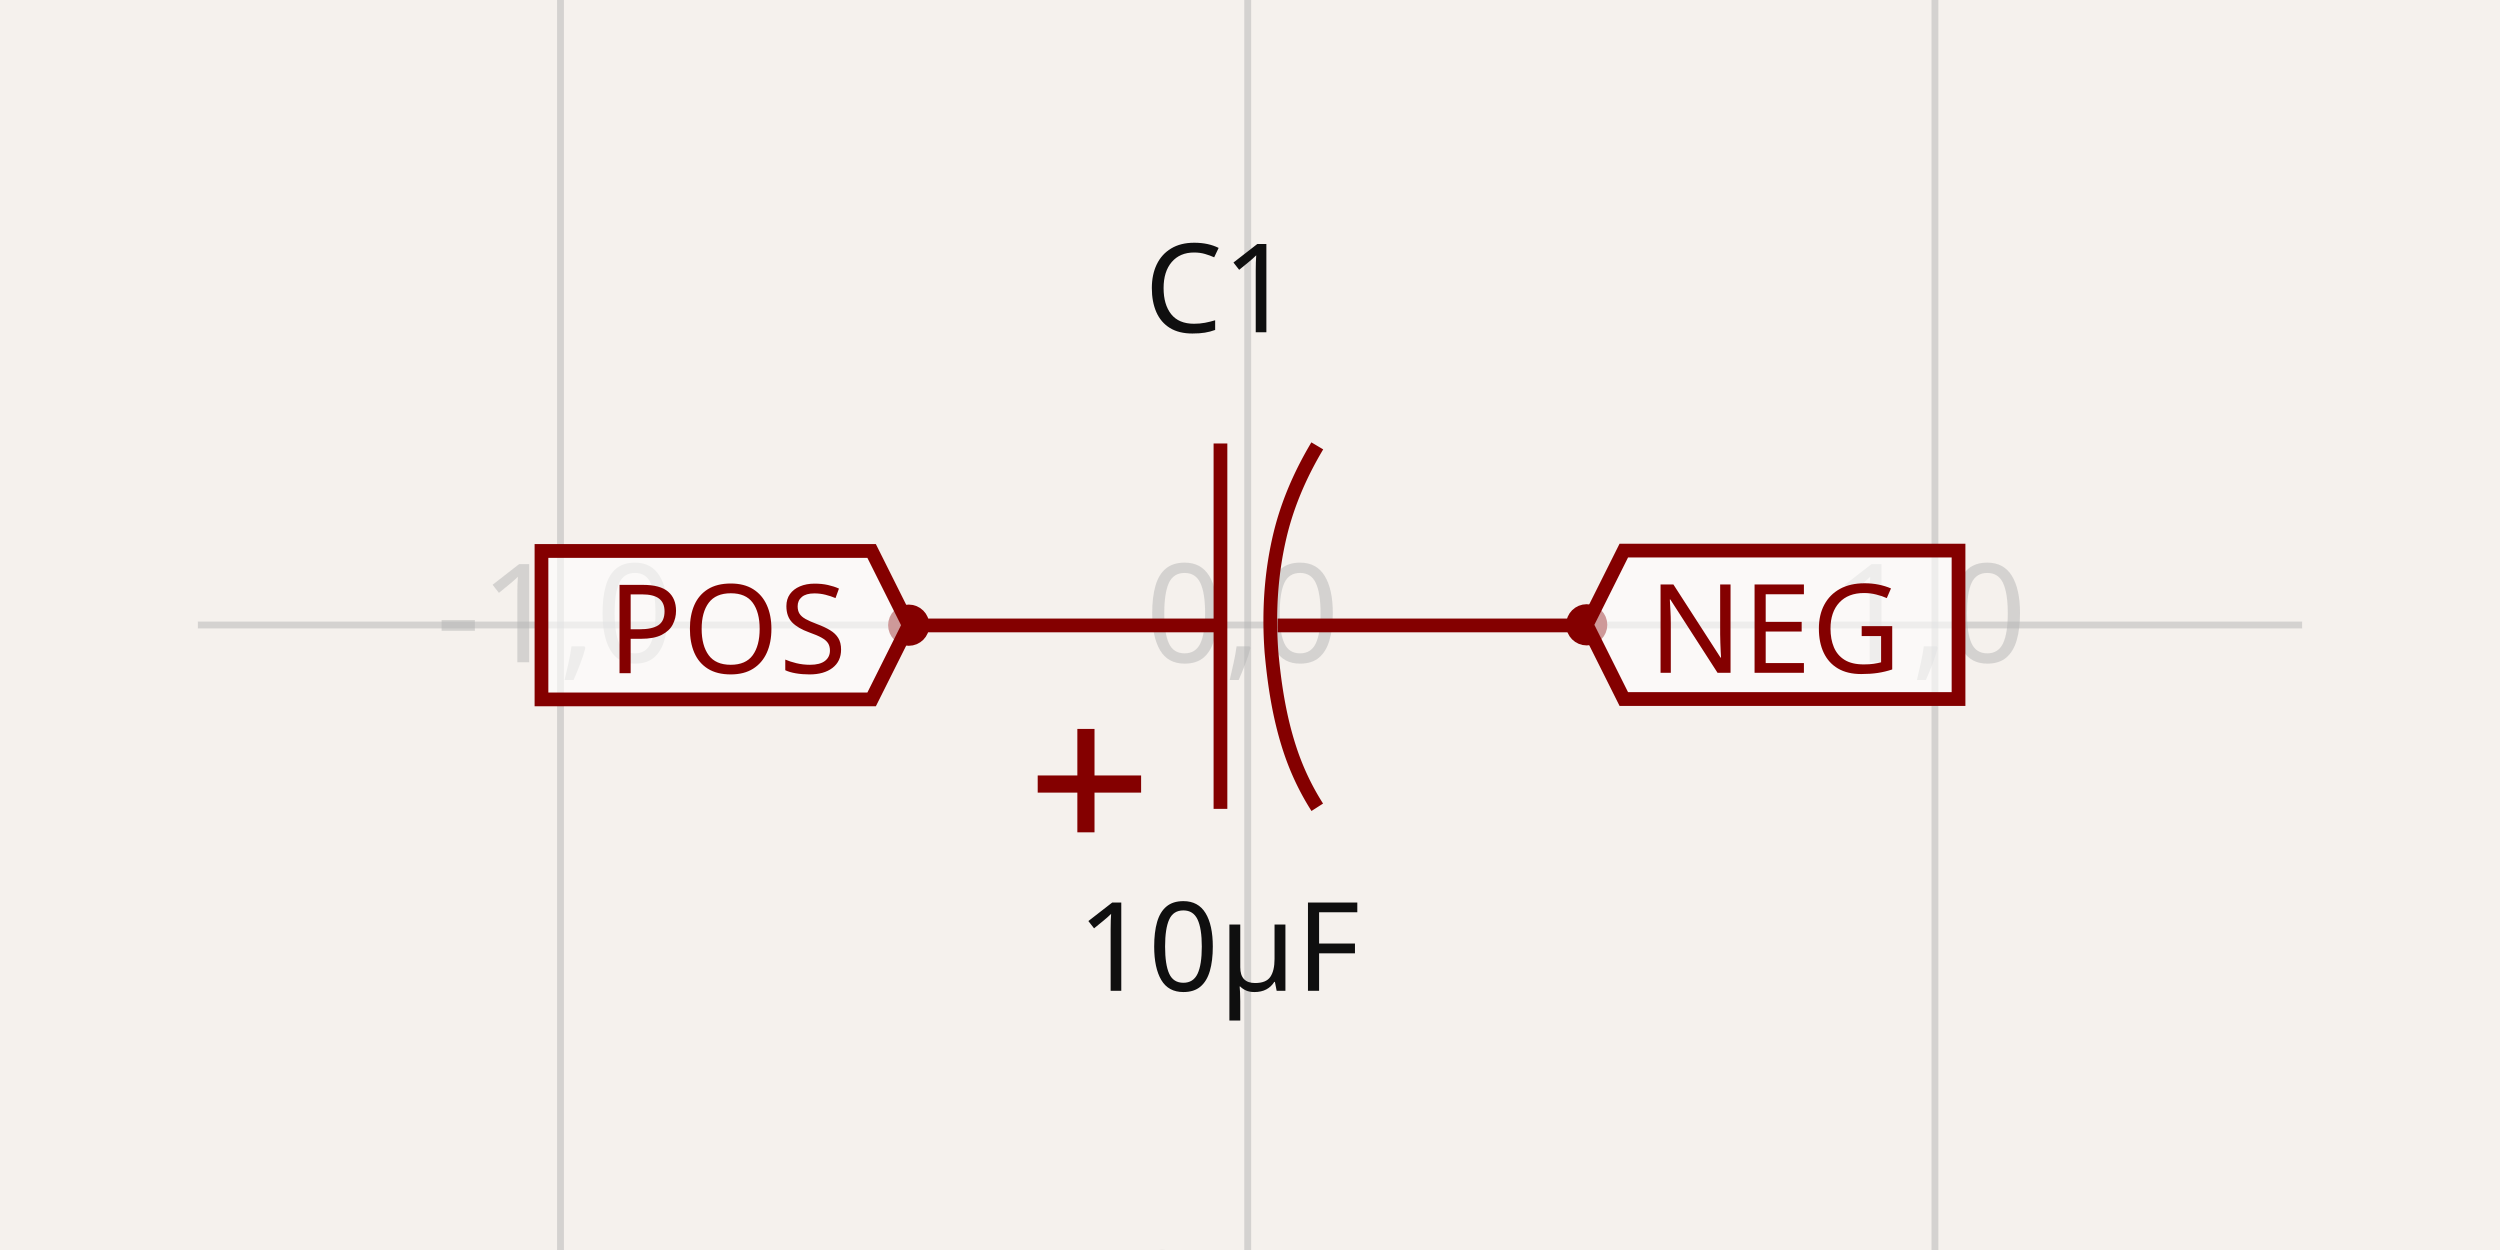
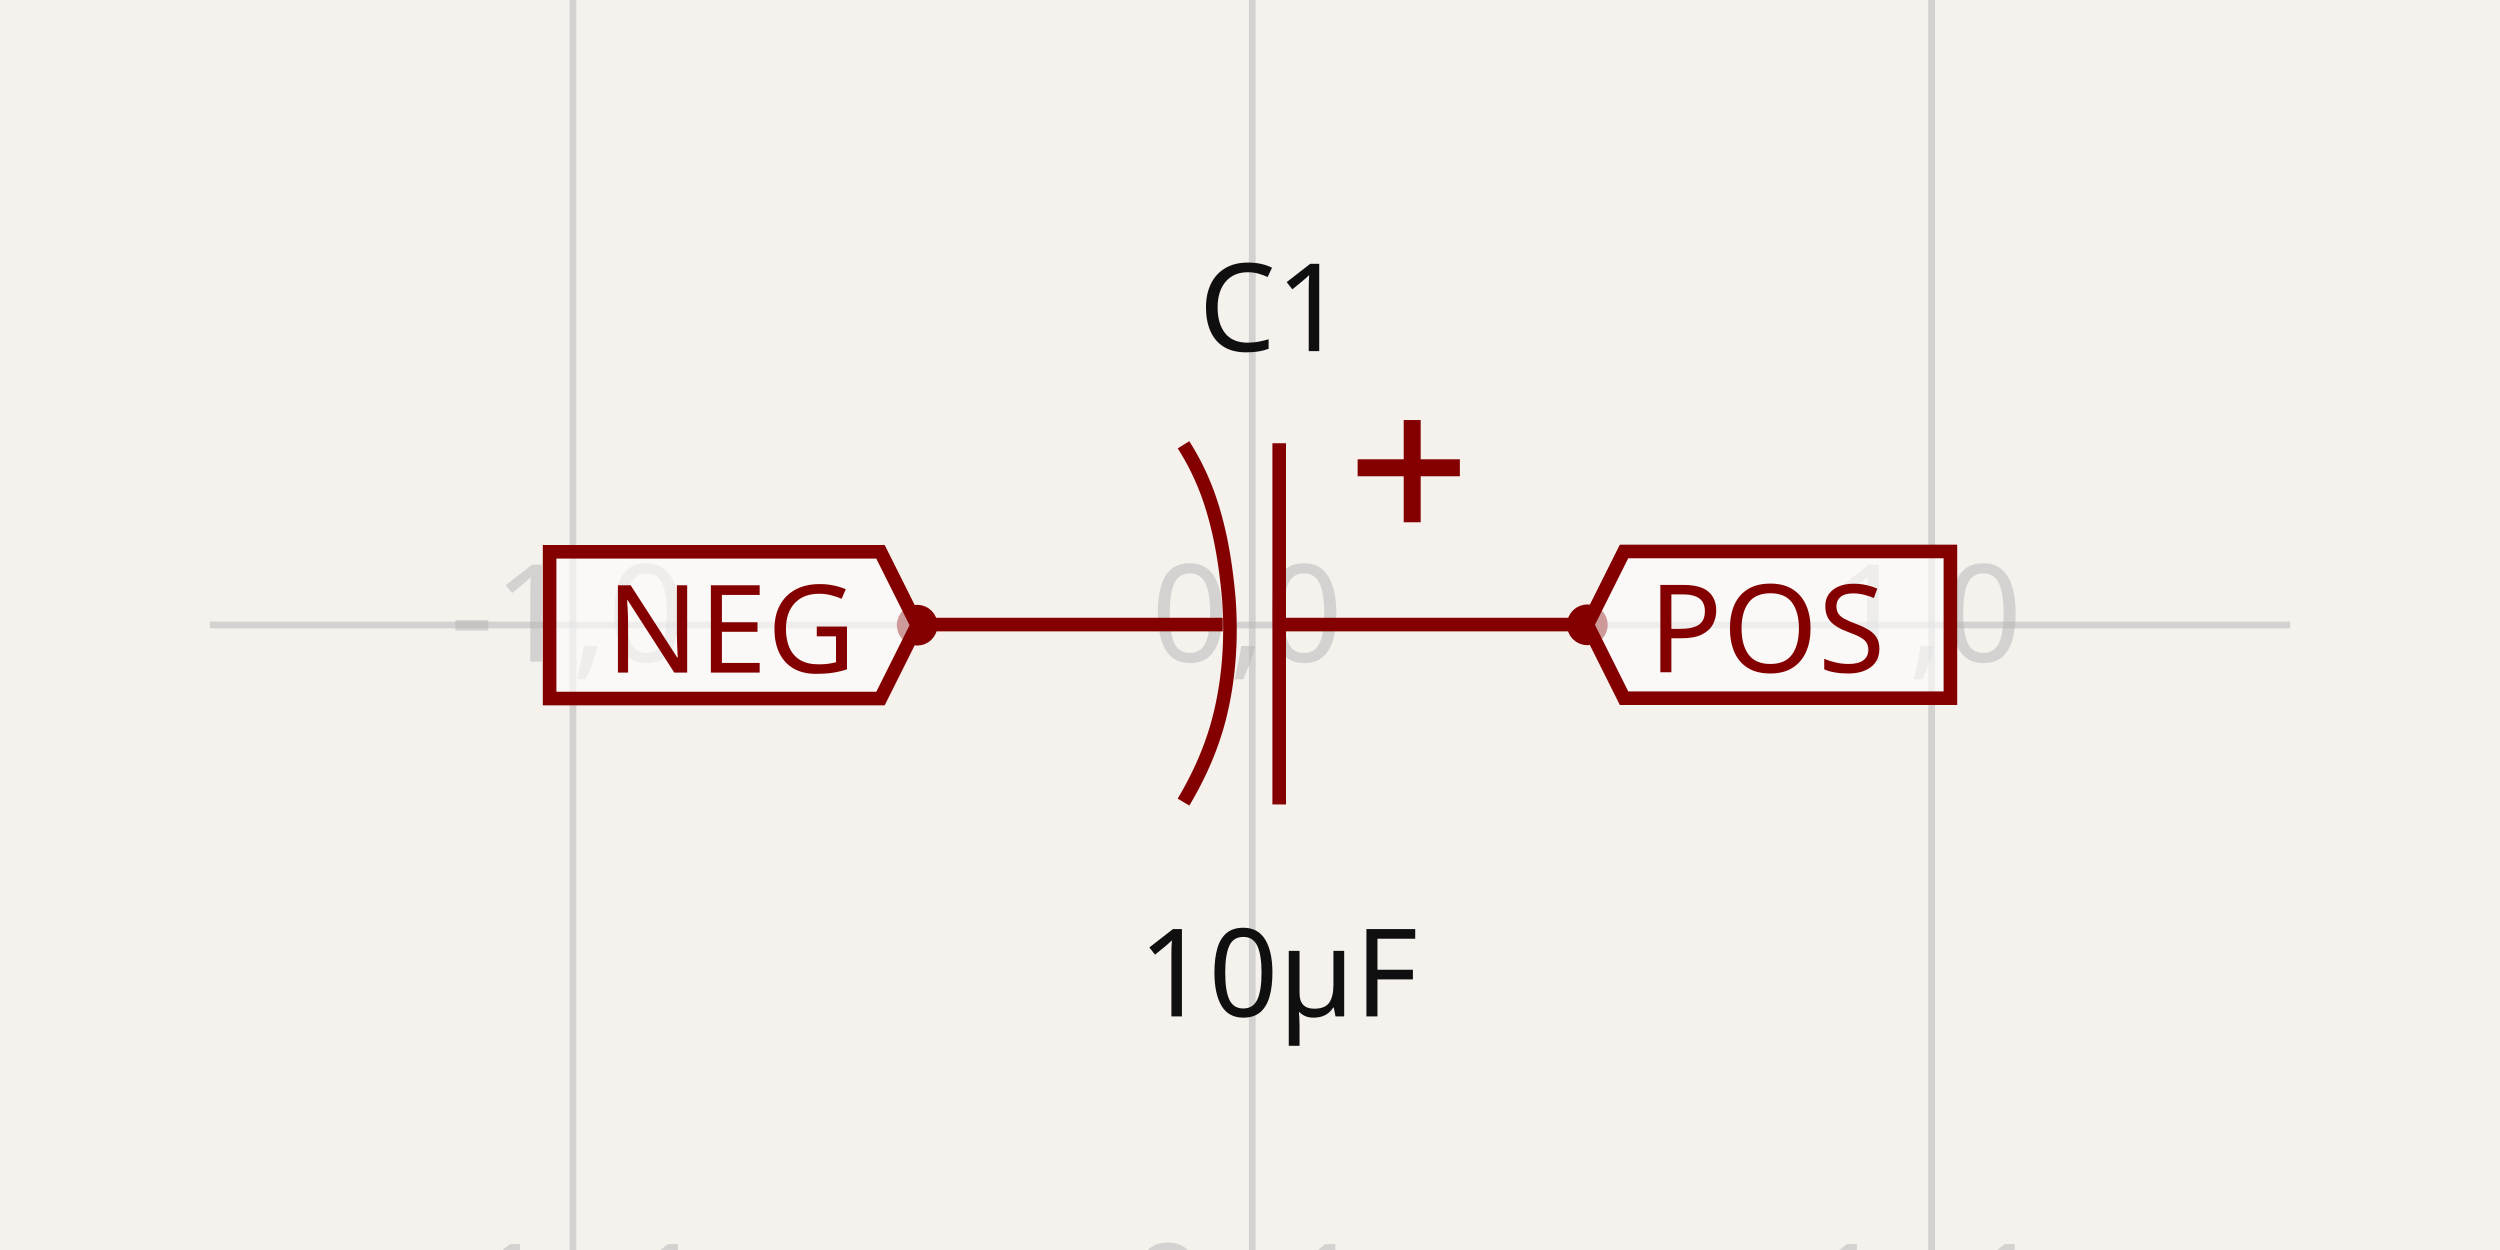
- <svg xmlns="http://www.w3.org/2000/svg" width="1200" height="600" style="background-color: rgb(245, 241, 237)" data-real-to-screen-transform="matrix(329.8677609626,0,0,-329.8677609626,598.9004407968,300)">
+ <svg xmlns="http://www.w3.org/2000/svg" width="1200" height="600" style="background-color: rgb(245, 241, 237)" data-real-to-screen-transform="matrix(326.0838906243,0,0,-326.0838906243,601.0869463021,300)">
  <style>
              .boundary { fill: rgb(245, 241, 237); }
              .schematic-boundary { fill: none; stroke: #fff; }
              .component { fill: none; stroke: rgb(132, 0, 0); }
              .chip { fill: rgb(255, 255, 194); stroke: rgb(132, 0, 0); }
              .component-pin { fill: none; stroke: rgb(132, 0, 0); }
              .trace:hover {
                filter: invert(1);
              }
              .trace:hover .trace-crossing-outline {
                opacity: 0;
              }
              .trace:hover .trace-junction {
                filter: invert(1);
              }
              .text { font-family: sans-serif; fill: rgb(0, 150, 0); }
              .pin-number { fill: rgb(169, 0, 0); }
              .port-label { fill: rgb(0, 100, 100); }
              .component-name { fill: rgb(0, 100, 100); }
            </style>
  <rect class="boundary" x="0" y="0" width="1200" height="600" />
  <g class="grid">
-     <line x1="-60.835" y1="600" x2="-60.835" y2="4.240519047016278e-11" stroke="rgb(181, 181, 181)" stroke-width="3.299" stroke-opacity="0.5" />
-     <line x1="269.033" y1="600" x2="269.033" y2="4.240519047016278e-11" stroke="rgb(181, 181, 181)" stroke-width="3.299" stroke-opacity="0.5" />
-     <line x1="598.9" y1="600" x2="598.9" y2="4.240519047016278e-11" stroke="rgb(181, 181, 181)" stroke-width="3.299" stroke-opacity="0.5" />
-     <line x1="928.768" y1="600" x2="928.768" y2="4.240519047016278e-11" stroke="rgb(181, 181, 181)" stroke-width="3.299" stroke-opacity="0.5" />
-     <line x1="1258.636" y1="600" x2="1258.636" y2="4.240519047016278e-11" stroke="rgb(181, 181, 181)" stroke-width="3.299" stroke-opacity="0.5" />
-     <line x1="94.973" y1="629.868" x2="1105.027" y2="629.868" stroke="rgb(181, 181, 181)" stroke-width="3.299" stroke-opacity="0.5" />
-     <line x1="94.973" y1="300" x2="1105.027" y2="300" stroke="rgb(181, 181, 181)" stroke-width="3.299" stroke-opacity="0.5" />
-     <line x1="94.973" y1="-29.868" x2="1105.027" y2="-29.868" stroke="rgb(181, 181, 181)" stroke-width="3.299" stroke-opacity="0.5" />
-     <text x="-63.335" y="624.868" fill="rgb(181, 181, 181)" font-size="65.974" fill-opacity="0.5" text-anchor="middle" dominant-baseline="middle" font-family="sans-serif">-2,-1</text>
-     <text x="-63.335" y="295" fill="rgb(181, 181, 181)" font-size="65.974" fill-opacity="0.5" text-anchor="middle" dominant-baseline="middle" font-family="sans-serif">-2,0</text>
-     <text x="-63.335" y="-34.868" fill="rgb(181, 181, 181)" font-size="65.974" fill-opacity="0.5" text-anchor="middle" dominant-baseline="middle" font-family="sans-serif">-2,1</text>
-     <text x="266.533" y="624.868" fill="rgb(181, 181, 181)" font-size="65.974" fill-opacity="0.5" text-anchor="middle" dominant-baseline="middle" font-family="sans-serif">-1,-1</text>
-     <text x="266.533" y="295" fill="rgb(181, 181, 181)" font-size="65.974" fill-opacity="0.5" text-anchor="middle" dominant-baseline="middle" font-family="sans-serif">-1,0</text>
-     <text x="266.533" y="-34.868" fill="rgb(181, 181, 181)" font-size="65.974" fill-opacity="0.5" text-anchor="middle" dominant-baseline="middle" font-family="sans-serif">-1,1</text>
-     <text x="596.4" y="624.868" fill="rgb(181, 181, 181)" font-size="65.974" fill-opacity="0.5" text-anchor="middle" dominant-baseline="middle" font-family="sans-serif">0,-1</text>
-     <text x="596.4" y="295" fill="rgb(181, 181, 181)" font-size="65.974" fill-opacity="0.5" text-anchor="middle" dominant-baseline="middle" font-family="sans-serif">0,0</text>
-     <text x="596.4" y="-34.868" fill="rgb(181, 181, 181)" font-size="65.974" fill-opacity="0.5" text-anchor="middle" dominant-baseline="middle" font-family="sans-serif">0,1</text>
-     <text x="926.268" y="624.868" fill="rgb(181, 181, 181)" font-size="65.974" fill-opacity="0.5" text-anchor="middle" dominant-baseline="middle" font-family="sans-serif">1,-1</text>
-     <text x="926.268" y="295" fill="rgb(181, 181, 181)" font-size="65.974" fill-opacity="0.5" text-anchor="middle" dominant-baseline="middle" font-family="sans-serif">1,0</text>
-     <text x="926.268" y="-34.868" fill="rgb(181, 181, 181)" font-size="65.974" fill-opacity="0.5" text-anchor="middle" dominant-baseline="middle" font-family="sans-serif">1,1</text>
-     <text x="1256.136" y="624.868" fill="rgb(181, 181, 181)" font-size="65.974" fill-opacity="0.5" text-anchor="middle" dominant-baseline="middle" font-family="sans-serif">2,-1</text>
-     <text x="1256.136" y="295" fill="rgb(181, 181, 181)" font-size="65.974" fill-opacity="0.5" text-anchor="middle" dominant-baseline="middle" font-family="sans-serif">2,0</text>
-     <text x="1256.136" y="-34.868" fill="rgb(181, 181, 181)" font-size="65.974" fill-opacity="0.5" text-anchor="middle" dominant-baseline="middle" font-family="sans-serif">2,1</text>
+     <line x1="-51.081" y1="600" x2="-51.081" y2="-1.0402345651527867e-11" stroke="rgb(181, 181, 181)" stroke-width="3.261" stroke-opacity="0.5" />
+     <line x1="275.003" y1="600" x2="275.003" y2="-1.0402345651527867e-11" stroke="rgb(181, 181, 181)" stroke-width="3.261" stroke-opacity="0.5" />
+     <line x1="601.087" y1="600" x2="601.087" y2="-1.0402345651527867e-11" stroke="rgb(181, 181, 181)" stroke-width="3.261" stroke-opacity="0.5" />
+     <line x1="927.171" y1="600" x2="927.171" y2="-1.0402345651527867e-11" stroke="rgb(181, 181, 181)" stroke-width="3.261" stroke-opacity="0.5" />
+     <line x1="1253.255" y1="600" x2="1253.255" y2="-1.0402345651527867e-11" stroke="rgb(181, 181, 181)" stroke-width="3.261" stroke-opacity="0.5" />
+     <line x1="100.766" y1="626.084" x2="1099.234" y2="626.084" stroke="rgb(181, 181, 181)" stroke-width="3.261" stroke-opacity="0.5" />
+     <line x1="100.766" y1="300" x2="1099.234" y2="300" stroke="rgb(181, 181, 181)" stroke-width="3.261" stroke-opacity="0.5" />
+     <line x1="100.766" y1="-26.084" x2="1099.234" y2="-26.084" stroke="rgb(181, 181, 181)" stroke-width="3.261" stroke-opacity="0.5" />
+     <text x="-53.581" y="621.084" fill="rgb(181, 181, 181)" font-size="65.217" fill-opacity="0.5" text-anchor="middle" dominant-baseline="middle" font-family="sans-serif">-2,-1</text>
+     <text x="-53.581" y="295" fill="rgb(181, 181, 181)" font-size="65.217" fill-opacity="0.5" text-anchor="middle" dominant-baseline="middle" font-family="sans-serif">-2,0</text>
+     <text x="-53.581" y="-31.084" fill="rgb(181, 181, 181)" font-size="65.217" fill-opacity="0.5" text-anchor="middle" dominant-baseline="middle" font-family="sans-serif">-2,1</text>
+     <text x="272.503" y="621.084" fill="rgb(181, 181, 181)" font-size="65.217" fill-opacity="0.5" text-anchor="middle" dominant-baseline="middle" font-family="sans-serif">-1,-1</text>
+     <text x="272.503" y="295" fill="rgb(181, 181, 181)" font-size="65.217" fill-opacity="0.5" text-anchor="middle" dominant-baseline="middle" font-family="sans-serif">-1,0</text>
+     <text x="272.503" y="-31.084" fill="rgb(181, 181, 181)" font-size="65.217" fill-opacity="0.5" text-anchor="middle" dominant-baseline="middle" font-family="sans-serif">-1,1</text>
+     <text x="598.587" y="621.084" fill="rgb(181, 181, 181)" font-size="65.217" fill-opacity="0.5" text-anchor="middle" dominant-baseline="middle" font-family="sans-serif">0,-1</text>
+     <text x="598.587" y="295" fill="rgb(181, 181, 181)" font-size="65.217" fill-opacity="0.5" text-anchor="middle" dominant-baseline="middle" font-family="sans-serif">0,0</text>
+     <text x="598.587" y="-31.084" fill="rgb(181, 181, 181)" font-size="65.217" fill-opacity="0.5" text-anchor="middle" dominant-baseline="middle" font-family="sans-serif">0,1</text>
+     <text x="924.671" y="621.084" fill="rgb(181, 181, 181)" font-size="65.217" fill-opacity="0.5" text-anchor="middle" dominant-baseline="middle" font-family="sans-serif">1,-1</text>
+     <text x="924.671" y="295" fill="rgb(181, 181, 181)" font-size="65.217" fill-opacity="0.5" text-anchor="middle" dominant-baseline="middle" font-family="sans-serif">1,0</text>
+     <text x="924.671" y="-31.084" fill="rgb(181, 181, 181)" font-size="65.217" fill-opacity="0.5" text-anchor="middle" dominant-baseline="middle" font-family="sans-serif">1,1</text>
+     <text x="1250.755" y="621.084" fill="rgb(181, 181, 181)" font-size="65.217" fill-opacity="0.5" text-anchor="middle" dominant-baseline="middle" font-family="sans-serif">2,-1</text>
+     <text x="1250.755" y="295" fill="rgb(181, 181, 181)" font-size="65.217" fill-opacity="0.5" text-anchor="middle" dominant-baseline="middle" font-family="sans-serif">2,0</text>
+     <text x="1250.755" y="-31.084" fill="rgb(181, 181, 181)" font-size="65.217" fill-opacity="0.5" text-anchor="middle" dominant-baseline="middle" font-family="sans-serif">2,1</text>
  </g>
  <g data-circuit-json-type="schematic_component" data-schematic-component-id="schematic_component_0">
-     <rect class="component-overlay" x="436.188" y="212.871" width="325.424" height="186.647" fill="transparent" />
-     <path d="M 436.188 300.208 L 584.563 300.208" stroke="rgb(132, 0, 0)" fill="none" stroke-width="6.597px" />
-     <path d="M 613.241 300.208 L 761.612 300.208" stroke="rgb(132, 0, 0)" fill="none" stroke-width="6.597px" />
-     <path d="M 585.821 388.256 L 585.821 212.871" stroke="rgb(132, 0, 0)" fill="none" stroke-width="6.597px" />
-     <path d="M 632.294 214.016 L 632.294 214.016 L 632.051 214.424 L 631.81 214.832 L 631.57 215.24 L 631.332 215.648 L 631.094 216.057 L 630.858 216.466 L 630.623 216.875 L 630.389 217.284 L 630.156 217.694 L 629.925 218.104 L 629.695 218.515 L 629.466 218.926 L 629.239 219.337 L 629.012 219.748 L 628.787 220.16 L 628.563 220.572 L 628.341 220.984 L 628.119 221.397 L 627.899 221.81 L 627.68 222.223 L 627.463 222.637 L 627.246 223.05 L 627.031 223.465 L 626.818 223.879 L 626.605 224.294 L 626.394 224.709 L 626.184 225.124 L 625.975 225.54 L 625.768 225.956 L 625.562 226.373 L 625.357 226.789 L 625.154 227.206 L 624.952 227.624 L 624.751 228.041 L 624.552 228.459 L 624.353 228.877 L 624.157 229.296 L 623.961 229.715 L 623.767 230.134 L 623.574 230.554 L 623.382 230.974 L 623.192 231.394 L 623.003 231.814 L 622.816 232.235 L 622.63 232.656 L 622.445 233.077 L 622.261 233.499 L 622.079 233.921 L 621.898 234.344 L 621.719 234.766 L 621.541 235.189 L 621.364 235.613 L 621.189 236.036 L 621.015 236.46 L 620.842 236.885 L 620.671 237.309 L 620.501 237.734 L 620.333 238.159 L 620.165 238.585 L 620 239.011 L 619.835 239.437 L 619.673 239.864 L 619.511 240.291 L 619.351 240.718 L 619.192 241.145 L 619.035 241.573 L 618.879 242.001 L 618.725 242.43 L 618.572 242.859 L 618.42 243.288 L 618.27 243.717 L 618.121 244.147 L 617.974 244.577 L 617.828 245.008 L 617.683 245.438 L 617.54 245.87 L 617.399 246.301 L 617.259 246.733 L 617.12 247.165 L 616.983 247.597 L 616.847 248.03 L 616.713 248.463 L 616.58 248.897 L 616.448 249.33 L 616.318 249.764 L 616.19 250.199 L 616.063 250.633 L 615.937 251.069 L 615.813 251.504 L 615.691 251.94 L 615.57 252.376 L 615.45 252.812 L 615.332 253.249 L 615.216 253.686 L 615.1 254.123 L 614.987 254.561 L 614.875 254.999 L 614.764 255.437 L 614.655 255.876 L 614.548 256.315 L 614.548 256.315 L 614.414 256.868 L 614.283 257.421 L 614.153 257.975 L 614.026 258.529 L 613.901 259.083 L 613.777 259.638 L 613.655 260.193 L 613.536 260.748 L 613.418 261.304 L 613.302 261.86 L 613.189 262.416 L 613.077 262.973 L 612.967 263.53 L 612.859 264.087 L 612.753 264.645 L 612.649 265.203 L 612.546 265.761 L 612.446 266.32 L 612.347 266.879 L 612.251 267.438 L 612.156 267.998 L 612.064 268.558 L 611.973 269.118 L 611.884 269.678 L 611.797 270.239 L 611.711 270.8 L 611.628 271.361 L 611.546 271.923 L 611.467 272.484 L 611.389 273.046 L 611.313 273.609 L 611.239 274.171 L 611.167 274.734 L 611.096 275.297 L 611.028 275.861 L 610.961 276.424 L 610.896 276.988 L 610.833 277.552 L 610.772 278.116 L 610.712 278.681 L 610.654 279.246 L 610.599 279.811 L 610.545 280.376 L 610.492 280.942 L 610.442 281.507 L 610.393 282.073 L 610.346 282.639 L 610.301 283.206 L 610.258 283.772 L 610.216 284.339 L 610.176 284.906 L 610.138 285.473 L 610.102 286.04 L 610.067 286.607 L 610.034 287.175 L 610.003 287.743 L 609.974 288.311 L 609.946 288.879 L 609.92 289.447 L 609.896 290.016 L 609.874 290.585 L 609.853 291.153 L 609.834 291.722 L 609.817 292.292 L 609.801 292.861 L 609.787 293.43 L 609.775 294 L 609.765 294.57 L 609.756 295.139 L 609.749 295.709 L 609.743 296.279 L 609.739 296.85 L 609.737 297.42 L 609.737 297.99 L 609.738 298.561 L 609.741 299.132 L 609.745 299.702 L 609.751 300.273 L 609.759 300.844 L 609.768 301.415 L 609.78 301.986 L 609.792 302.558 L 609.807 303.129 L 609.822 303.7 L 609.84 304.272 L 609.859 304.844 L 609.88 305.415 L 609.902 305.987 L 609.926 306.559 L 609.952 307.13 L 609.979 307.702 L 610.008 308.274 L 610.038 308.846 L 610.07 309.418 L 610.103 309.99 L 610.138 310.563 L 610.175 311.135 L 610.213 311.707 L 610.253 312.279 L 610.294 312.851 L 610.294 312.851 L 610.337 313.336 L 610.381 313.822 L 610.426 314.307 L 610.472 314.792 L 610.518 315.278 L 610.565 315.764 L 610.613 316.249 L 610.661 316.735 L 610.71 317.221 L 610.76 317.707 L 610.811 318.193 L 610.862 318.679 L 610.914 319.166 L 610.967 319.652 L 611.021 320.138 L 611.076 320.625 L 611.131 321.111 L 611.187 321.598 L 611.244 322.084 L 611.302 322.571 L 611.361 323.058 L 611.421 323.544 L 611.482 324.031 L 611.543 324.518 L 611.605 325.004 L 611.669 325.491 L 611.733 325.977 L 611.798 326.464 L 611.864 326.95 L 611.931 327.437 L 611.999 327.923 L 612.068 328.41 L 612.138 328.896 L 612.209 329.382 L 612.281 329.869 L 612.354 330.355 L 612.428 330.841 L 612.503 331.327 L 612.579 331.813 L 612.656 332.299 L 612.734 332.784 L 612.813 333.27 L 612.894 333.755 L 612.975 334.241 L 613.058 334.726 L 613.141 335.211 L 613.226 335.696 L 613.312 336.181 L 613.399 336.665 L 613.487 337.15 L 613.577 337.634 L 613.667 338.118 L 613.759 338.602 L 613.852 339.086 L 613.946 339.57 L 614.041 340.053 L 614.138 340.536 L 614.235 341.019 L 614.334 341.502 L 614.435 341.984 L 614.536 342.467 L 614.639 342.949 L 614.743 343.431 L 614.848 343.912 L 614.955 344.394 L 615.063 344.875 L 615.172 345.356 L 615.283 345.836 L 615.395 346.316 L 615.508 346.796 L 615.623 347.276 L 615.739 347.756 L 615.857 348.235 L 615.975 348.714 L 616.096 349.192 L 616.217 349.67 L 616.34 350.148 L 616.465 350.626 L 616.591 351.103 L 616.718 351.58 L 616.847 352.056 L 616.978 352.532 L 617.109 353.008 L 617.243 353.483 L 617.378 353.958 L 617.514 354.433 L 617.652 354.907 L 617.791 355.381 L 617.932 355.855 L 618.075 356.328 L 618.219 356.8 L 618.364 357.273 L 618.512 357.744 L 618.66 358.216 L 618.811 358.687 L 618.963 359.157 L 619.117 359.627 L 619.272 360.097 L 619.429 360.566 L 619.587 361.034 L 619.587 361.034 L 619.681 361.309 L 619.776 361.583 L 619.871 361.857 L 619.966 362.131 L 620.063 362.405 L 620.16 362.679 L 620.258 362.952 L 620.356 363.225 L 620.455 363.499 L 620.555 363.772 L 620.656 364.045 L 620.757 364.317 L 620.859 364.59 L 620.961 364.862 L 621.064 365.134 L 621.168 365.406 L 621.273 365.678 L 621.378 365.95 L 621.484 366.222 L 621.59 366.493 L 621.697 366.764 L 621.805 367.035 L 621.914 367.306 L 622.023 367.577 L 622.133 367.847 L 622.243 368.117 L 622.355 368.388 L 622.467 368.658 L 622.579 368.927 L 622.692 369.197 L 622.806 369.466 L 622.921 369.735 L 623.036 370.004 L 623.152 370.273 L 623.269 370.542 L 623.386 370.81 L 623.504 371.078 L 623.623 371.346 L 623.742 371.614 L 623.862 371.881 L 623.983 372.149 L 624.104 372.416 L 624.226 372.683 L 624.349 372.95 L 624.472 373.216 L 624.596 373.482 L 624.721 373.748 L 624.846 374.014 L 624.972 374.28 L 625.099 374.545 L 625.226 374.81 L 625.354 375.075 L 625.483 375.34 L 625.612 375.605 L 625.742 375.869 L 625.873 376.133 L 626.004 376.397 L 626.136 376.66 L 626.269 376.923 L 626.403 377.187 L 626.537 377.449 L 626.671 377.712 L 626.807 377.974 L 626.943 378.236 L 627.08 378.498 L 627.217 378.76 L 627.355 379.021 L 627.494 379.282 L 627.633 379.543 L 627.774 379.804 L 627.914 380.064 L 628.056 380.324 L 628.198 380.584 L 628.341 380.844 L 628.484 381.103 L 628.628 381.362 L 628.773 381.621 L 628.919 381.879 L 629.065 382.137 L 629.212 382.395 L 629.359 382.653 L 629.507 382.91 L 629.656 383.167 L 629.806 383.424 L 629.956 383.681 L 630.107 383.937 L 630.258 384.193 L 630.41 384.449 L 630.563 384.704 L 630.717 384.959 L 630.871 385.214 L 631.026 385.469 L 631.182 385.723 L 631.338 385.977 L 631.495 386.231 L 631.652 386.484 L 631.81 386.737 L 631.969 386.99 L 632.129 387.242 L 632.289 387.494" stroke="rgb(132, 0, 0)" fill="none" stroke-width="6.597px" />
-     <path d="M 498.098 375.52 L 544.434 375.52 L 544.434 377.16 L 498.098 377.16" stroke="rgb(132, 0, 0)" fill="none" stroke-width="6.597px" />
-     <path d="M 520.427 399.518 L 520.427 353.183 L 522.068 353.183 L 522.068 399.518" stroke="rgb(132, 0, 0)" fill="none" stroke-width="6.597px" />
-     <text x="585.003" y="159.497" fill="rgb(15, 15, 15)" font-family="sans-serif" text-anchor="middle" dominant-baseline="auto" font-size="59.376px">C1</text>
-     <text x="585.003" y="429.516" fill="rgb(15, 15, 15)" font-family="sans-serif" text-anchor="middle" dominant-baseline="hanging" font-size="59.376px">10µF</text>
-     <circle cx="761.612" cy="299.91" r="6.597px" stroke-width="6.597px" fill="none" stroke="rgb(132, 0, 0)" />
-     <circle cx="436.188" cy="300.09" r="6.597px" stroke-width="6.597px" fill="none" stroke="rgb(132, 0, 0)" />
+     <rect class="component-overlay" x="440.241" y="201.623" width="321.691" height="184.506" fill="transparent" />
+     <path d="M 761.932 299.795 L 615.26 299.795" stroke="rgb(132, 0, 0)" fill="none" stroke-width="6.522px" />
+     <path d="M 586.911 299.795 L 440.241 299.795" stroke="rgb(132, 0, 0)" fill="none" stroke-width="6.522px" />
+     <path d="M 614.017 212.756 L 614.017 386.129" stroke="rgb(132, 0, 0)" fill="none" stroke-width="6.522px" />
+     <path d="M 568.077 384.997 L 568.077 384.997 L 568.316 384.595 L 568.555 384.191 L 568.792 383.788 L 569.028 383.384 L 569.263 382.981 L 569.496 382.576 L 569.728 382.172 L 569.96 381.767 L 570.19 381.362 L 570.418 380.956 L 570.646 380.55 L 570.872 380.144 L 571.097 379.738 L 571.321 379.331 L 571.543 378.924 L 571.765 378.517 L 571.985 378.109 L 572.203 377.702 L 572.421 377.293 L 572.637 376.885 L 572.852 376.476 L 573.066 376.067 L 573.279 375.657 L 573.49 375.248 L 573.7 374.838 L 573.909 374.427 L 574.116 374.017 L 574.322 373.606 L 574.527 373.194 L 574.731 372.783 L 574.933 372.371 L 575.135 371.959 L 575.334 371.546 L 575.533 371.133 L 575.73 370.72 L 575.926 370.307 L 576.121 369.893 L 576.314 369.479 L 576.506 369.064 L 576.696 368.65 L 576.886 368.235 L 577.074 367.819 L 577.261 367.404 L 577.446 366.988 L 577.63 366.571 L 577.813 366.155 L 577.994 365.738 L 578.174 365.321 L 578.353 364.903 L 578.53 364.485 L 578.706 364.067 L 578.881 363.649 L 579.054 363.23 L 579.226 362.811 L 579.397 362.391 L 579.566 361.972 L 579.734 361.552 L 579.901 361.131 L 580.066 360.71 L 580.23 360.289 L 580.392 359.868 L 580.553 359.446 L 580.713 359.024 L 580.871 358.602 L 581.028 358.18 L 581.183 357.757 L 581.337 357.333 L 581.49 356.91 L 581.641 356.486 L 581.791 356.062 L 581.94 355.637 L 582.087 355.212 L 582.232 354.787 L 582.377 354.361 L 582.52 353.936 L 582.661 353.509 L 582.801 353.083 L 582.939 352.656 L 583.076 352.229 L 583.212 351.802 L 583.346 351.374 L 583.479 350.946 L 583.61 350.517 L 583.74 350.088 L 583.869 349.659 L 583.996 349.23 L 584.121 348.8 L 584.245 348.37 L 584.368 347.94 L 584.489 347.509 L 584.609 347.078 L 584.727 346.647 L 584.844 346.215 L 584.959 345.783 L 585.073 345.35 L 585.185 344.918 L 585.296 344.485 L 585.405 344.051 L 585.513 343.618 L 585.619 343.184 L 585.619 343.184 L 585.751 342.637 L 585.881 342.09 L 586.009 341.543 L 586.135 340.995 L 586.259 340.447 L 586.381 339.899 L 586.501 339.35 L 586.619 338.801 L 586.736 338.252 L 586.85 337.702 L 586.963 337.152 L 587.073 336.602 L 587.182 336.052 L 587.289 335.501 L 587.394 334.949 L 587.497 334.398 L 587.598 333.846 L 587.697 333.294 L 587.794 332.741 L 587.89 332.188 L 587.983 331.635 L 588.075 331.082 L 588.165 330.528 L 588.253 329.974 L 588.339 329.42 L 588.423 328.865 L 588.505 328.31 L 588.586 327.755 L 588.665 327.2 L 588.742 326.644 L 588.817 326.089 L 588.89 325.532 L 588.961 324.976 L 589.031 324.419 L 589.099 323.862 L 589.165 323.305 L 589.229 322.748 L 589.291 322.19 L 589.352 321.632 L 589.411 321.074 L 589.468 320.516 L 589.523 319.958 L 589.576 319.399 L 589.628 318.84 L 589.678 318.281 L 589.726 317.721 L 589.773 317.162 L 589.817 316.602 L 589.86 316.042 L 589.901 315.482 L 589.941 314.921 L 589.978 314.361 L 590.014 313.8 L 590.048 313.239 L 590.081 312.678 L 590.111 312.116 L 590.14 311.555 L 590.168 310.993 L 590.193 310.432 L 590.217 309.87 L 590.239 309.307 L 590.26 308.745 L 590.279 308.183 L 590.296 307.62 L 590.311 307.057 L 590.325 306.494 L 590.337 305.931 L 590.347 305.368 L 590.356 304.805 L 590.363 304.241 L 590.369 303.678 L 590.372 303.114 L 590.375 302.55 L 590.375 301.987 L 590.374 301.423 L 590.371 300.858 L 590.367 300.294 L 590.361 299.73 L 590.353 299.165 L 590.344 298.601 L 590.333 298.036 L 590.32 297.472 L 590.306 296.907 L 590.29 296.342 L 590.273 295.777 L 590.254 295.212 L 590.233 294.647 L 590.211 294.082 L 590.188 293.517 L 590.162 292.951 L 590.136 292.386 L 590.107 291.821 L 590.077 291.255 L 590.046 290.69 L 590.013 290.124 L 589.978 289.559 L 589.942 288.993 L 589.904 288.427 L 589.865 287.862 L 589.824 287.296 L 589.824 287.296 L 589.781 286.817 L 589.738 286.337 L 589.693 285.857 L 589.648 285.377 L 589.603 284.897 L 589.556 284.417 L 589.509 283.937 L 589.461 283.457 L 589.413 282.976 L 589.363 282.496 L 589.313 282.015 L 589.263 281.535 L 589.211 281.054 L 589.159 280.573 L 589.105 280.093 L 589.051 279.612 L 588.997 279.131 L 588.941 278.65 L 588.884 278.169 L 588.827 277.688 L 588.769 277.207 L 588.71 276.726 L 588.65 276.245 L 588.589 275.764 L 588.528 275.283 L 588.465 274.802 L 588.402 274.321 L 588.337 273.84 L 588.272 273.359 L 588.206 272.878 L 588.139 272.397 L 588.07 271.916 L 588.001 271.435 L 587.931 270.955 L 587.86 270.474 L 587.788 269.993 L 587.715 269.513 L 587.641 269.033 L 587.565 268.552 L 587.489 268.072 L 587.412 267.592 L 587.334 267.112 L 587.254 266.632 L 587.174 266.152 L 587.092 265.672 L 587.009 265.193 L 586.926 264.714 L 586.841 264.234 L 586.755 263.755 L 586.667 263.276 L 586.579 262.798 L 586.49 262.319 L 586.399 261.841 L 586.307 261.362 L 586.214 260.884 L 586.12 260.406 L 586.025 259.929 L 585.928 259.451 L 585.83 258.974 L 585.731 258.497 L 585.631 258.02 L 585.529 257.544 L 585.426 257.067 L 585.322 256.591 L 585.216 256.116 L 585.11 255.64 L 585.002 255.165 L 584.892 254.69 L 584.782 254.215 L 584.67 253.74 L 584.556 253.266 L 584.441 252.792 L 584.325 252.319 L 584.208 251.845 L 584.089 251.372 L 583.969 250.9 L 583.847 250.427 L 583.724 249.955 L 583.599 249.483 L 583.473 249.012 L 583.346 248.541 L 583.217 248.07 L 583.087 247.6 L 582.955 247.13 L 582.822 246.661 L 582.687 246.191 L 582.551 245.723 L 582.413 245.254 L 582.273 244.786 L 582.133 244.318 L 581.99 243.851 L 581.846 243.384 L 581.701 242.918 L 581.554 242.452 L 581.405 241.987 L 581.255 241.521 L 581.103 241.057 L 580.949 240.593 L 580.794 240.129 L 580.637 239.666 L 580.637 239.666 L 580.545 239.394 L 580.451 239.123 L 580.357 238.852 L 580.263 238.582 L 580.167 238.311 L 580.071 238.04 L 579.975 237.77 L 579.877 237.5 L 579.779 237.23 L 579.681 236.96 L 579.581 236.69 L 579.481 236.421 L 579.381 236.151 L 579.279 235.882 L 579.177 235.613 L 579.075 235.344 L 578.971 235.075 L 578.867 234.806 L 578.763 234.538 L 578.657 234.27 L 578.552 234.002 L 578.445 233.734 L 578.338 233.466 L 578.23 233.198 L 578.121 232.931 L 578.012 232.664 L 577.902 232.397 L 577.791 232.13 L 577.68 231.863 L 577.568 231.597 L 577.455 231.331 L 577.342 231.065 L 577.228 230.799 L 577.113 230.533 L 576.998 230.268 L 576.882 230.002 L 576.766 229.737 L 576.648 229.472 L 576.53 229.208 L 576.412 228.943 L 576.292 228.679 L 576.173 228.415 L 576.052 228.151 L 575.931 227.887 L 575.809 227.624 L 575.686 227.361 L 575.563 227.098 L 575.439 226.835 L 575.314 226.572 L 575.189 226.31 L 575.063 226.048 L 574.937 225.786 L 574.81 225.524 L 574.682 225.263 L 574.553 225.001 L 574.424 224.74 L 574.294 224.48 L 574.163 224.219 L 574.032 223.959 L 573.9 223.699 L 573.768 223.439 L 573.635 223.179 L 573.501 222.92 L 573.366 222.661 L 573.231 222.402 L 573.095 222.144 L 572.959 221.885 L 572.821 221.627 L 572.684 221.369 L 572.545 221.112 L 572.406 220.854 L 572.266 220.597 L 572.125 220.34 L 571.984 220.084 L 571.842 219.827 L 571.7 219.571 L 571.557 219.316 L 571.413 219.06 L 571.269 218.805 L 571.123 218.55 L 570.978 218.295 L 570.831 218.041 L 570.684 217.787 L 570.536 217.533 L 570.388 217.279 L 570.239 217.026 L 570.089 216.773 L 569.938 216.52 L 569.787 216.267 L 569.635 216.015 L 569.483 215.763 L 569.33 215.512 L 569.176 215.26 L 569.022 215.009 L 568.867 214.759 L 568.711 214.508 L 568.554 214.258 L 568.397 214.008 L 568.24 213.759 L 568.081 213.509" stroke="rgb(132, 0, 0)" fill="none" stroke-width="6.522px" />
+     <path d="M 700.733 225.346 L 654.929 225.346 L 654.929 223.725 L 700.733 223.725" stroke="rgb(132, 0, 0)" fill="none" stroke-width="6.522px" />
+     <path d="M 678.66 201.623 L 678.66 247.427 L 677.038 247.427 L 677.038 201.623" stroke="rgb(132, 0, 0)" fill="none" stroke-width="6.522px" />
+     <text x="610.63" y="168.529" fill="rgb(15, 15, 15)" font-family="sans-serif" text-anchor="middle" dominant-baseline="auto" font-size="58.695px">C1</text>
+     <text x="613.57" y="442.332" fill="rgb(15, 15, 15)" font-family="sans-serif" text-anchor="middle" dominant-baseline="hanging" font-size="58.695px">10µF</text>
+     <circle cx="440.241" cy="300.089" r="6.522px" stroke-width="6.522px" fill="none" stroke="rgb(132, 0, 0)" />
+     <circle cx="761.932" cy="299.911" r="6.522px" stroke-width="6.522px" fill="none" stroke="rgb(132, 0, 0)" />
  </g>
-   <path class="net-label" d="     M 436.188,300.09     L 418.376,335.716     L 259.907,335.716     L 259.907,264.464     L 418.376,264.464     Z   " fill="rgba(255, 255, 255, 0.6)" stroke="rgb(132, 0, 0)" stroke-width="6.597px" />
-   <text class="net-label-text" x="406.5" y="300.09" fill="rgb(132, 0, 0)" text-anchor="end" dominant-baseline="central" font-family="sans-serif" font-variant-numeric="tabular-nums" font-size="59.376px" transform="">POS</text>
-   <path class="net-label" d="     M 761.612,299.91     L 779.425,264.284     L 940.093,264.284     L 940.093,335.536     L 779.425,335.536     Z   " fill="rgba(255, 255, 255, 0.6)" stroke="rgb(132, 0, 0)" stroke-width="6.597px" />
-   <text class="net-label-text" x="791.301" y="299.91" fill="rgb(132, 0, 0)" text-anchor="start" dominant-baseline="central" font-family="sans-serif" font-variant-numeric="tabular-nums" font-size="59.376px" transform="">NEG</text>
+   <path class="net-label" d="     M 761.932,299.911     L 779.541,264.694     L 936.192,264.694     L 936.192,335.128     L 779.541,335.128     Z   " fill="rgba(255, 255, 255, 0.6)" stroke="rgb(132, 0, 0)" stroke-width="6.522px" />
+   <text class="net-label-text" x="791.28" y="299.911" fill="rgb(132, 0, 0)" text-anchor="start" dominant-baseline="central" font-family="sans-serif" font-variant-numeric="tabular-nums" font-size="58.695px" transform="">POS</text>
+   <path class="net-label" d="     M 440.241,300.089     L 422.633,335.306     L 263.808,335.306     L 263.808,264.872     L 422.633,264.872     Z   " fill="rgba(255, 255, 255, 0.6)" stroke="rgb(132, 0, 0)" stroke-width="6.522px" />
+   <text class="net-label-text" x="410.894" y="300.089" fill="rgb(132, 0, 0)" text-anchor="end" dominant-baseline="central" font-family="sans-serif" font-variant-numeric="tabular-nums" font-size="58.695px" transform="">NEG</text>
</svg>
